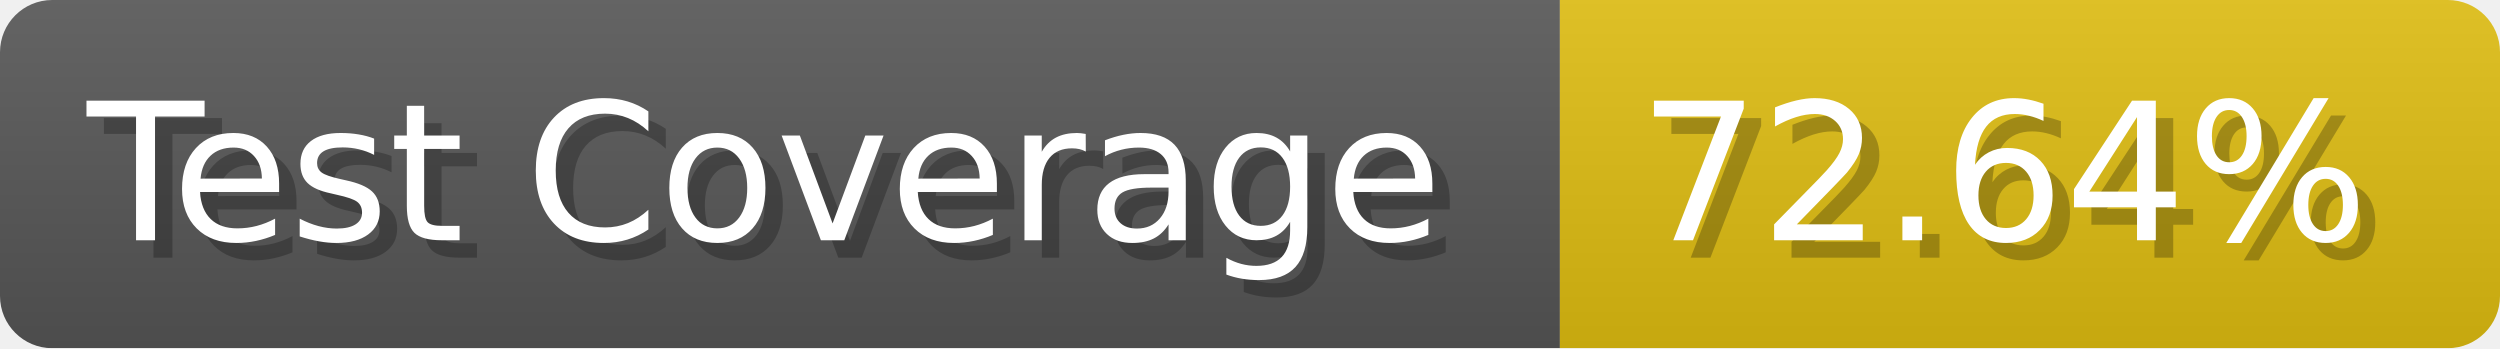
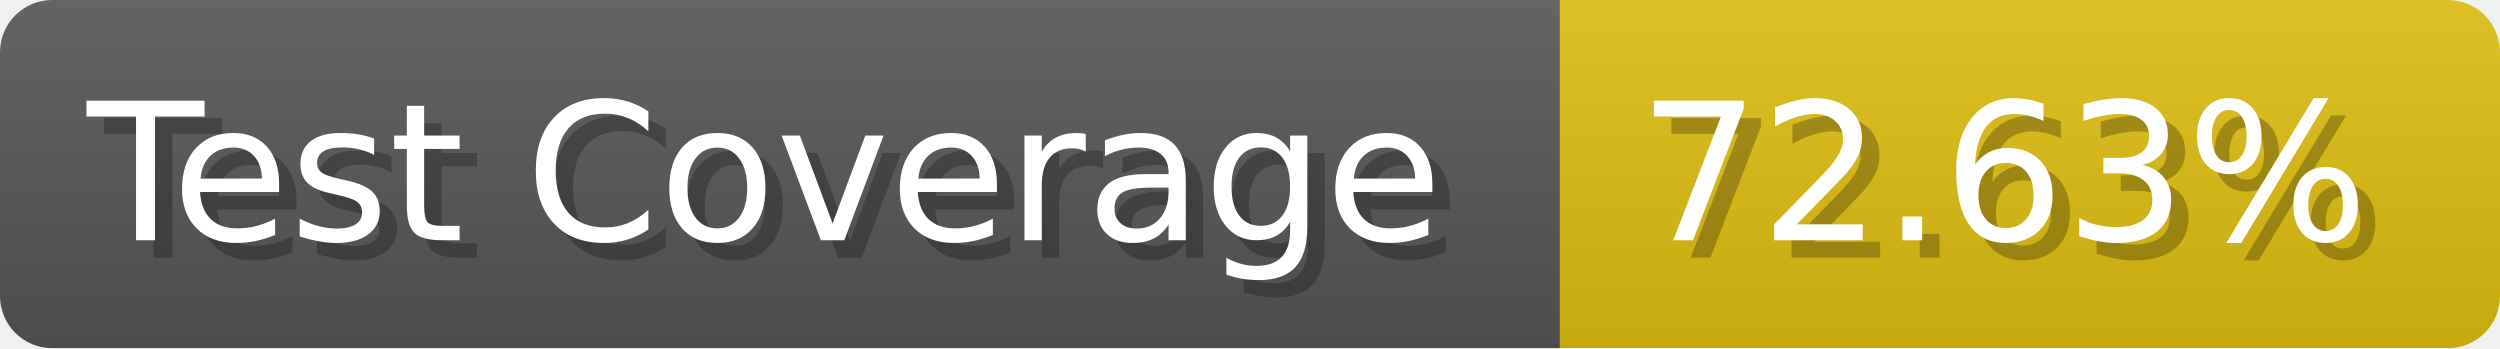
- <svg xmlns="http://www.w3.org/2000/svg" width="143.6" height="20" viewBox="0 0 1436 200" role="img" aria-label="Test Coverage: 72.64%">
+ <svg xmlns="http://www.w3.org/2000/svg" width="143.6" height="20" viewBox="0 0 1436 200" role="img" aria-label="Test Coverage: 72.63%">
  <linearGradient id="a" x2="0" y2="100%">
    <stop offset="0" stop-opacity=".1" stop-color="#EEE" />
    <stop offset="1" stop-opacity=".1" />
  </linearGradient>
  <mask id="m">
    <rect width="1436" height="200" rx="30" fill="#FFF" />
  </mask>
  <g mask="url(#m)">
    <rect width="896" height="200" fill="#555" />
    <rect width="540" height="200" fill="#DB1" x="896" />
    <rect width="1436" height="200" fill="url(#a)" />
  </g>
  <g aria-hidden="true" fill="#fff" text-anchor="start" font-family="Verdana,DejaVu Sans,sans-serif" font-size="110">
    <text x="60" y="148" textLength="796" fill="#000" opacity="0.25">Test Coverage</text>
    <text x="50" y="138" textLength="796">Test Coverage</text>
-     <text x="951" y="148" textLength="440" fill="#000" opacity="0.25">72.64%</text>
-     <text x="941" y="138" textLength="440">72.64%</text>
+     <text x="951" y="148" textLength="440" fill="#000" opacity="0.25">72.63%</text>
+     <text x="941" y="138" textLength="440">72.63%</text>
  </g>
</svg>
